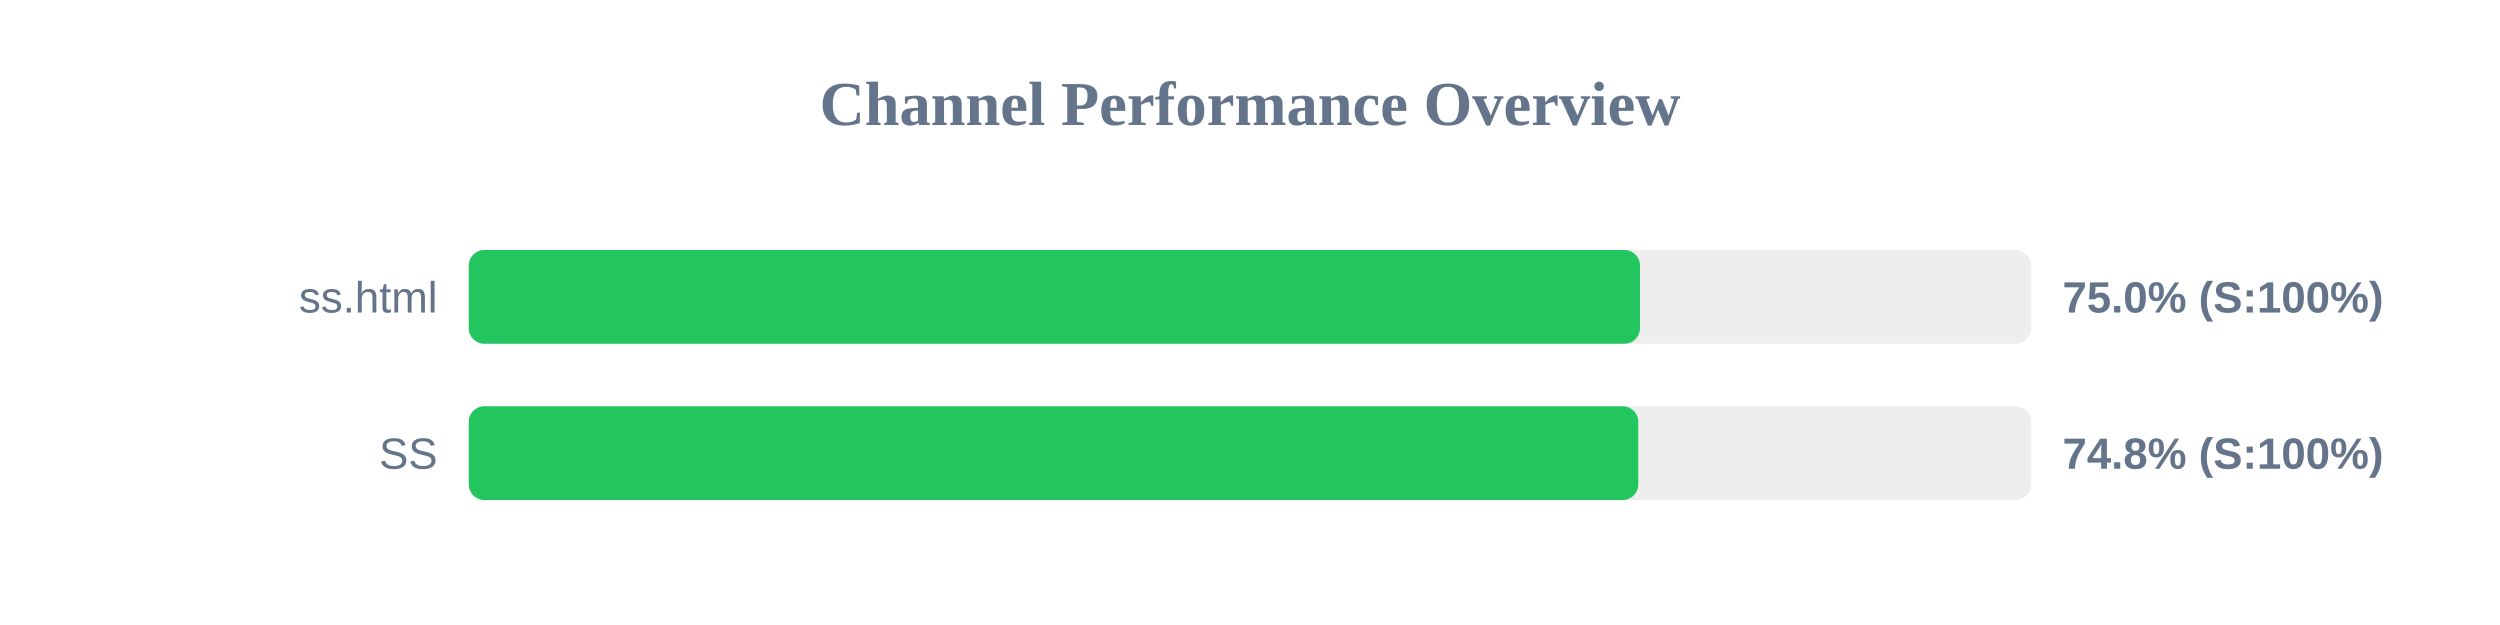
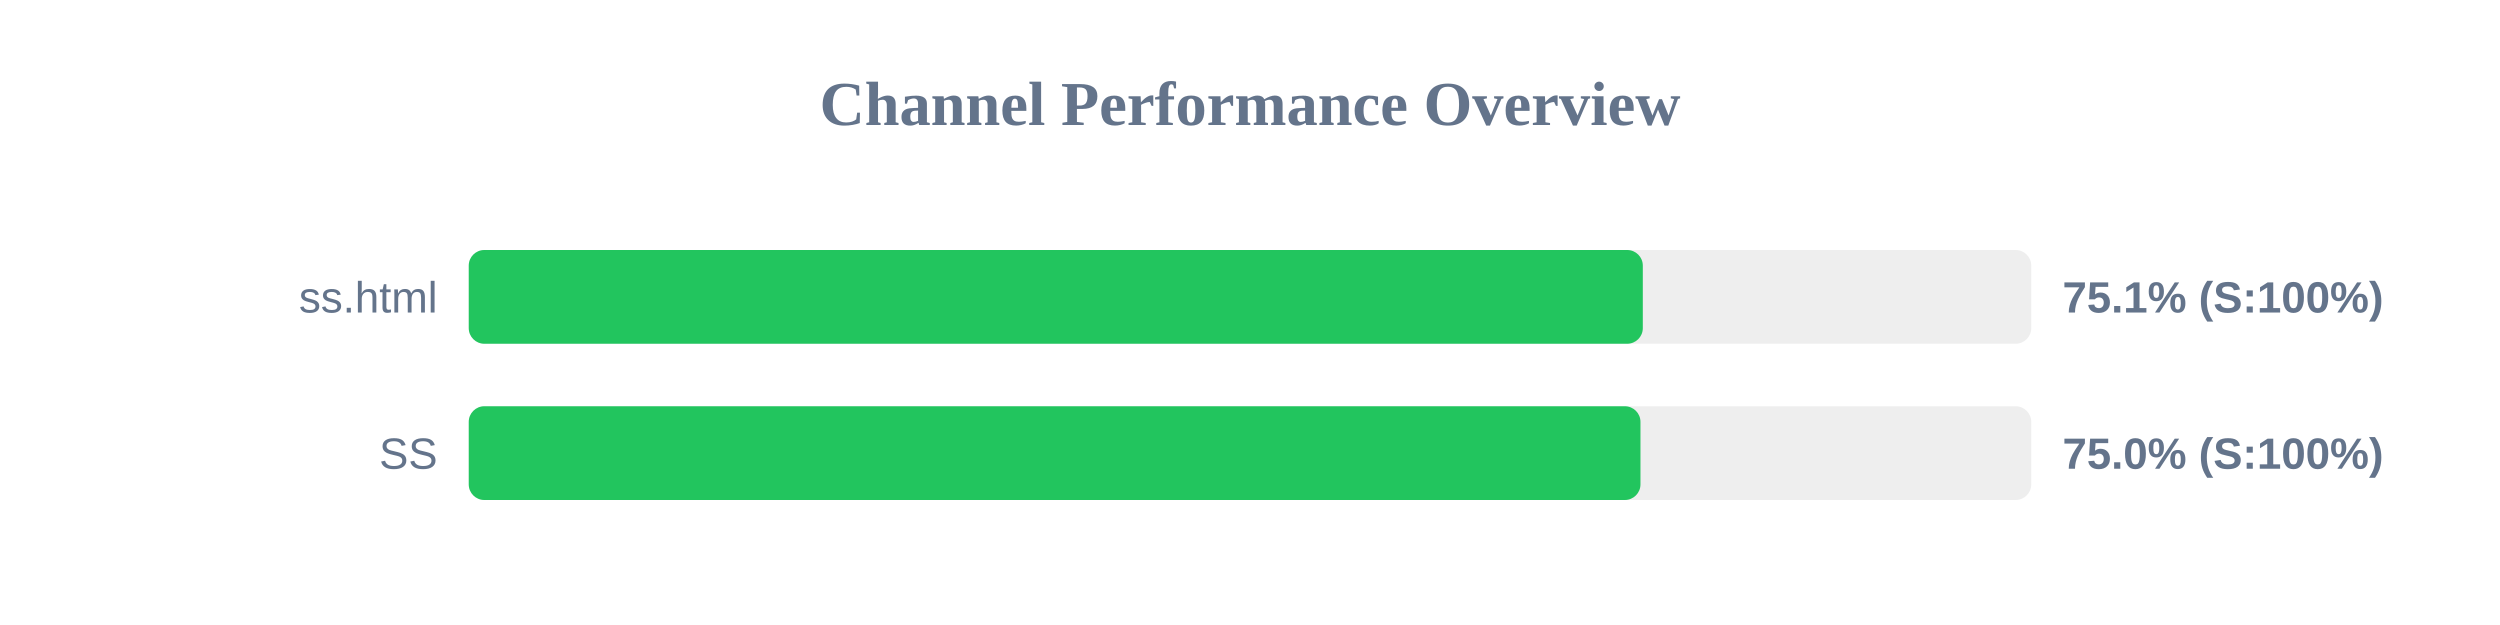
<svg xmlns="http://www.w3.org/2000/svg" width="800" height="200" version="1.1">
  <style>
        .row { font: 14px Arial; fill: #64748b; }
        .score { font: bold 14px Arial; fill: #64748b; }
    </style>
  <text x="400" y="40" text-anchor="middle" font-size="20px" font-weight="bold" fill="#64748b">Channel Performance Overview</text>
  <rect x="150" y="80" width="500" height="30" fill="#eee" rx="5" />
-   <rect x="150" y="80" width="374.8" height="30" fill="#22c55e" rx="5" />
+   <rect x="150" y="80" width="375.7" height="30" fill="#22c55e" rx="5" />
  <text x="140" y="100" text-anchor="end" class="row">ss.html</text>
-   <text x="660" y="100" text-anchor="start" class="score">75.0% (S:100%)</text>
+   <text x="660" y="100" text-anchor="start" class="score">75.1% (S:100%)</text>
  <rect x="150" y="130" width="500" height="30" fill="#eee" rx="5" />
-   <rect x="150" y="130" width="374.25" height="30" fill="#22c55e" rx="5" />
+   <rect x="150" y="130" width="374.95" height="30" fill="#22c55e" rx="5" />
  <text x="140" y="150" text-anchor="end" class="row">SS</text>
-   <text x="660" y="150" text-anchor="start" class="score">74.8% (S:100%)</text>
+   <text x="660" y="150" text-anchor="start" class="score">75.0% (S:100%)</text>
</svg>
